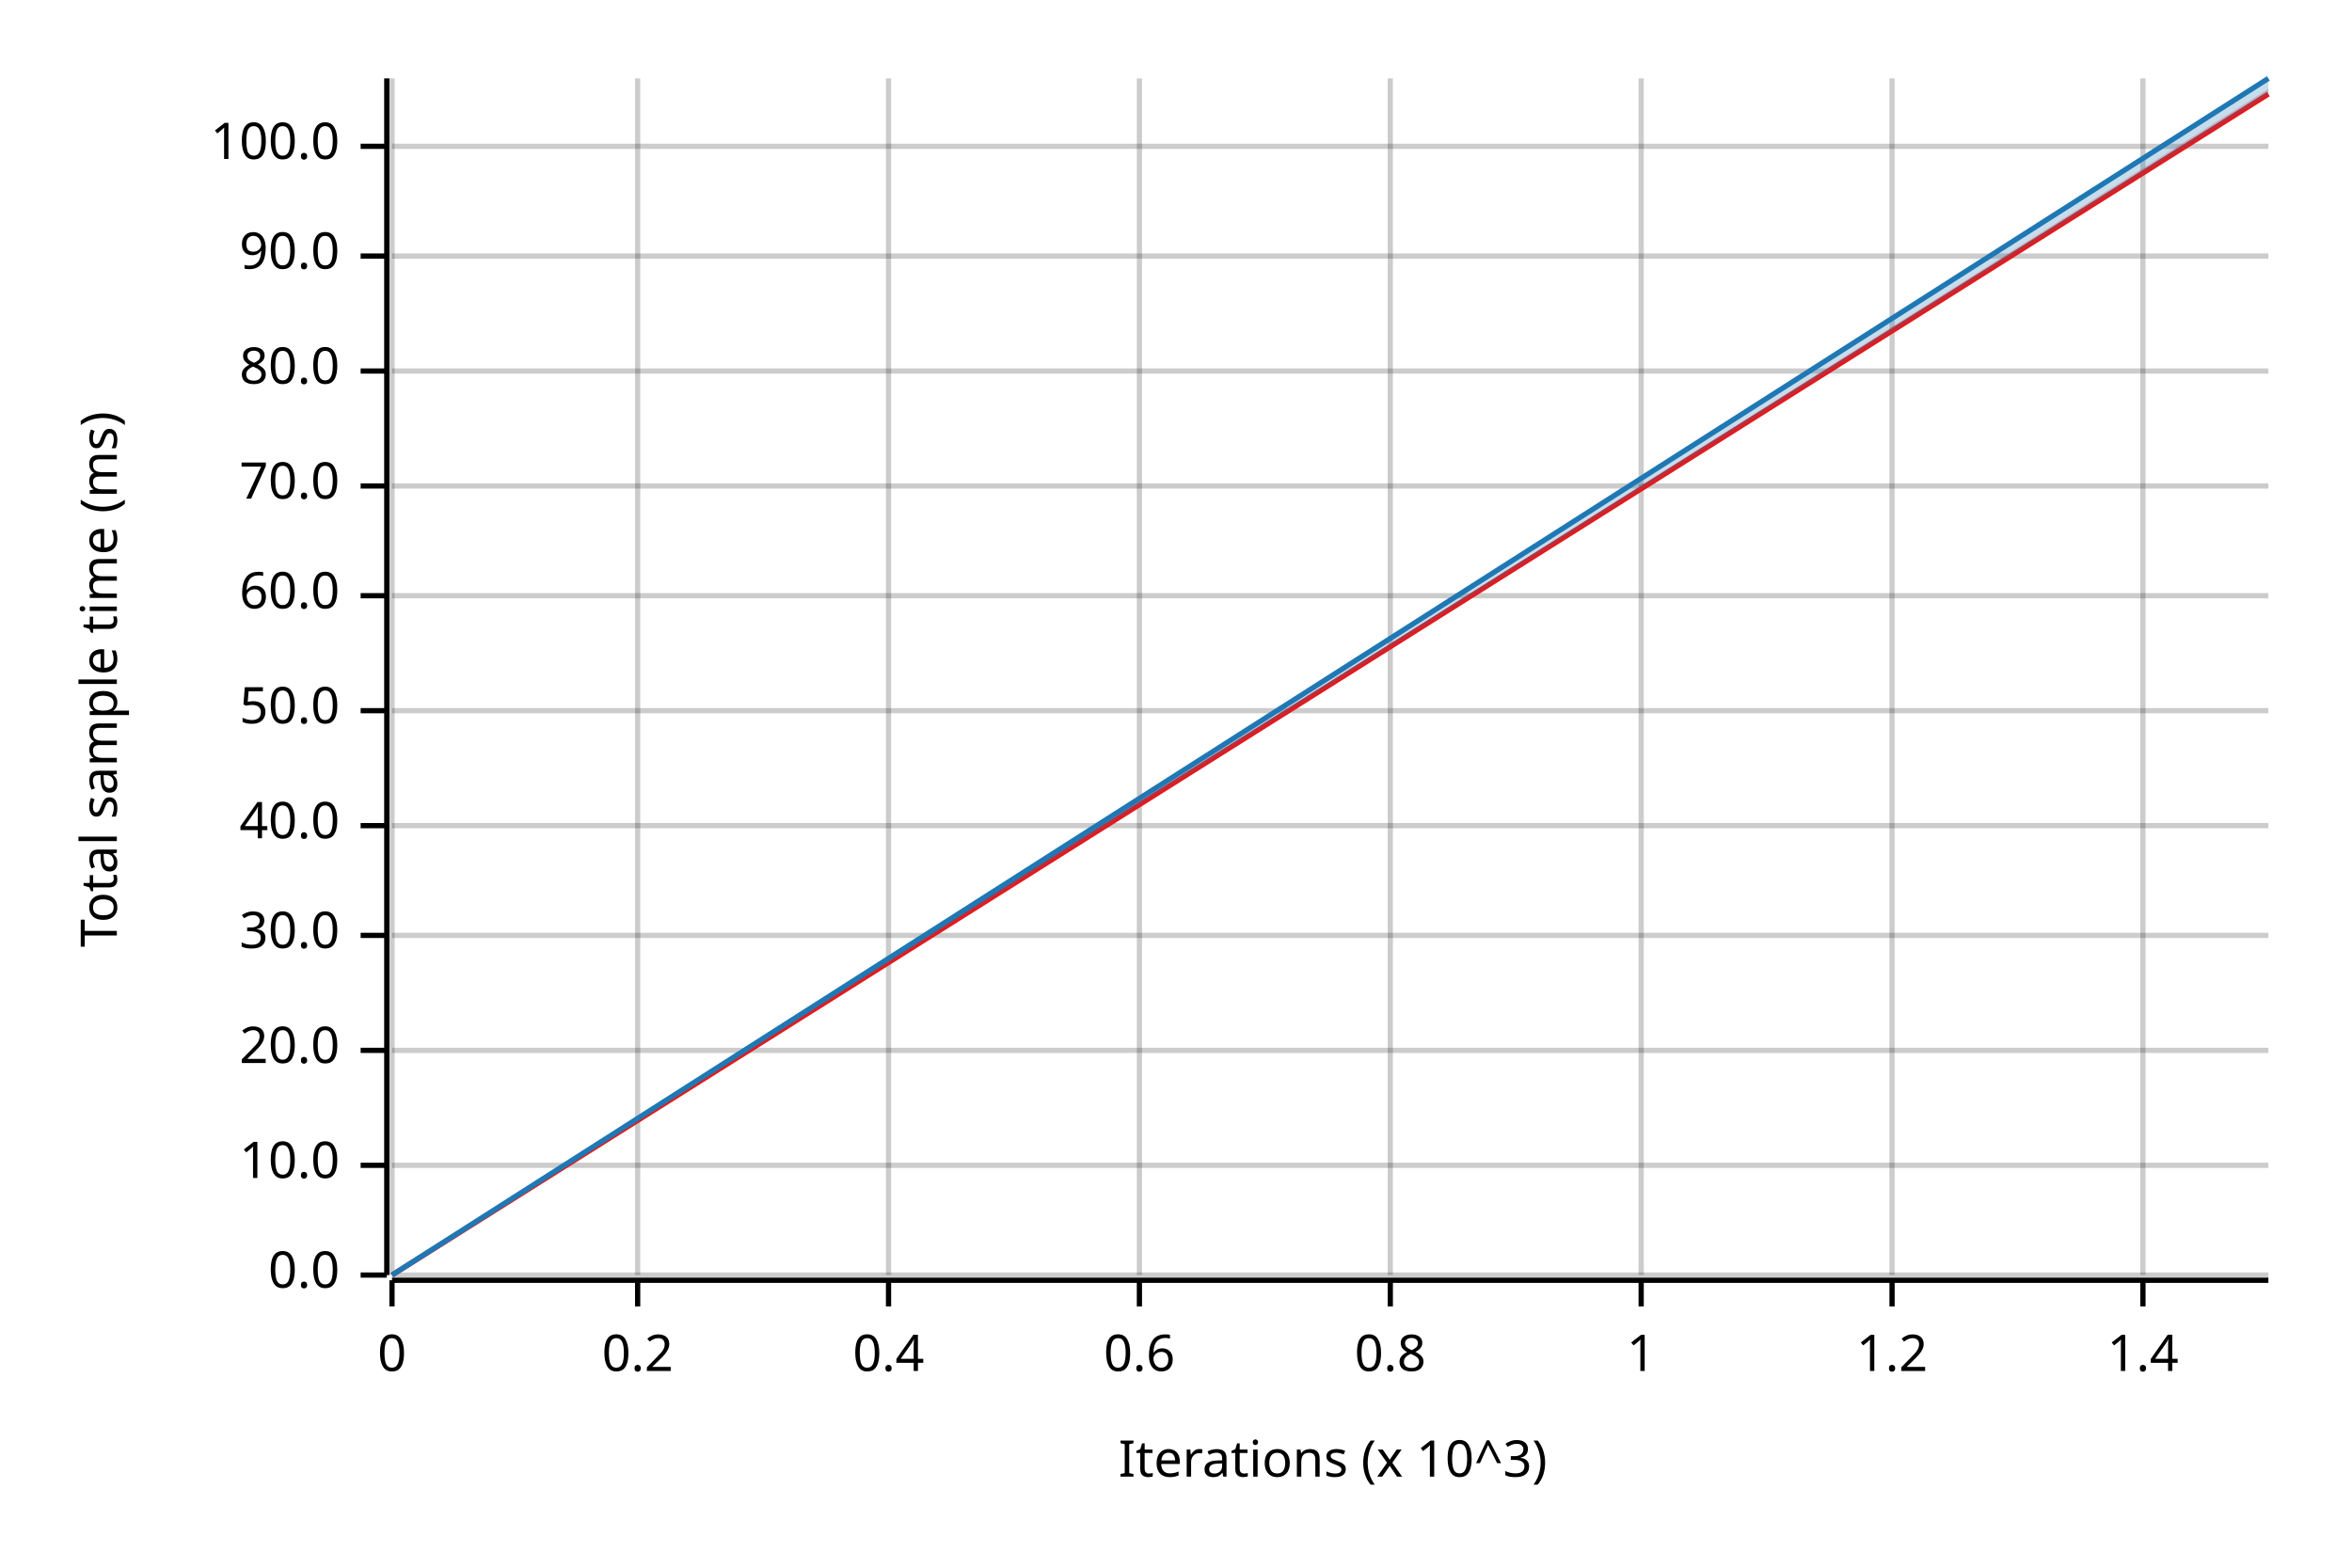
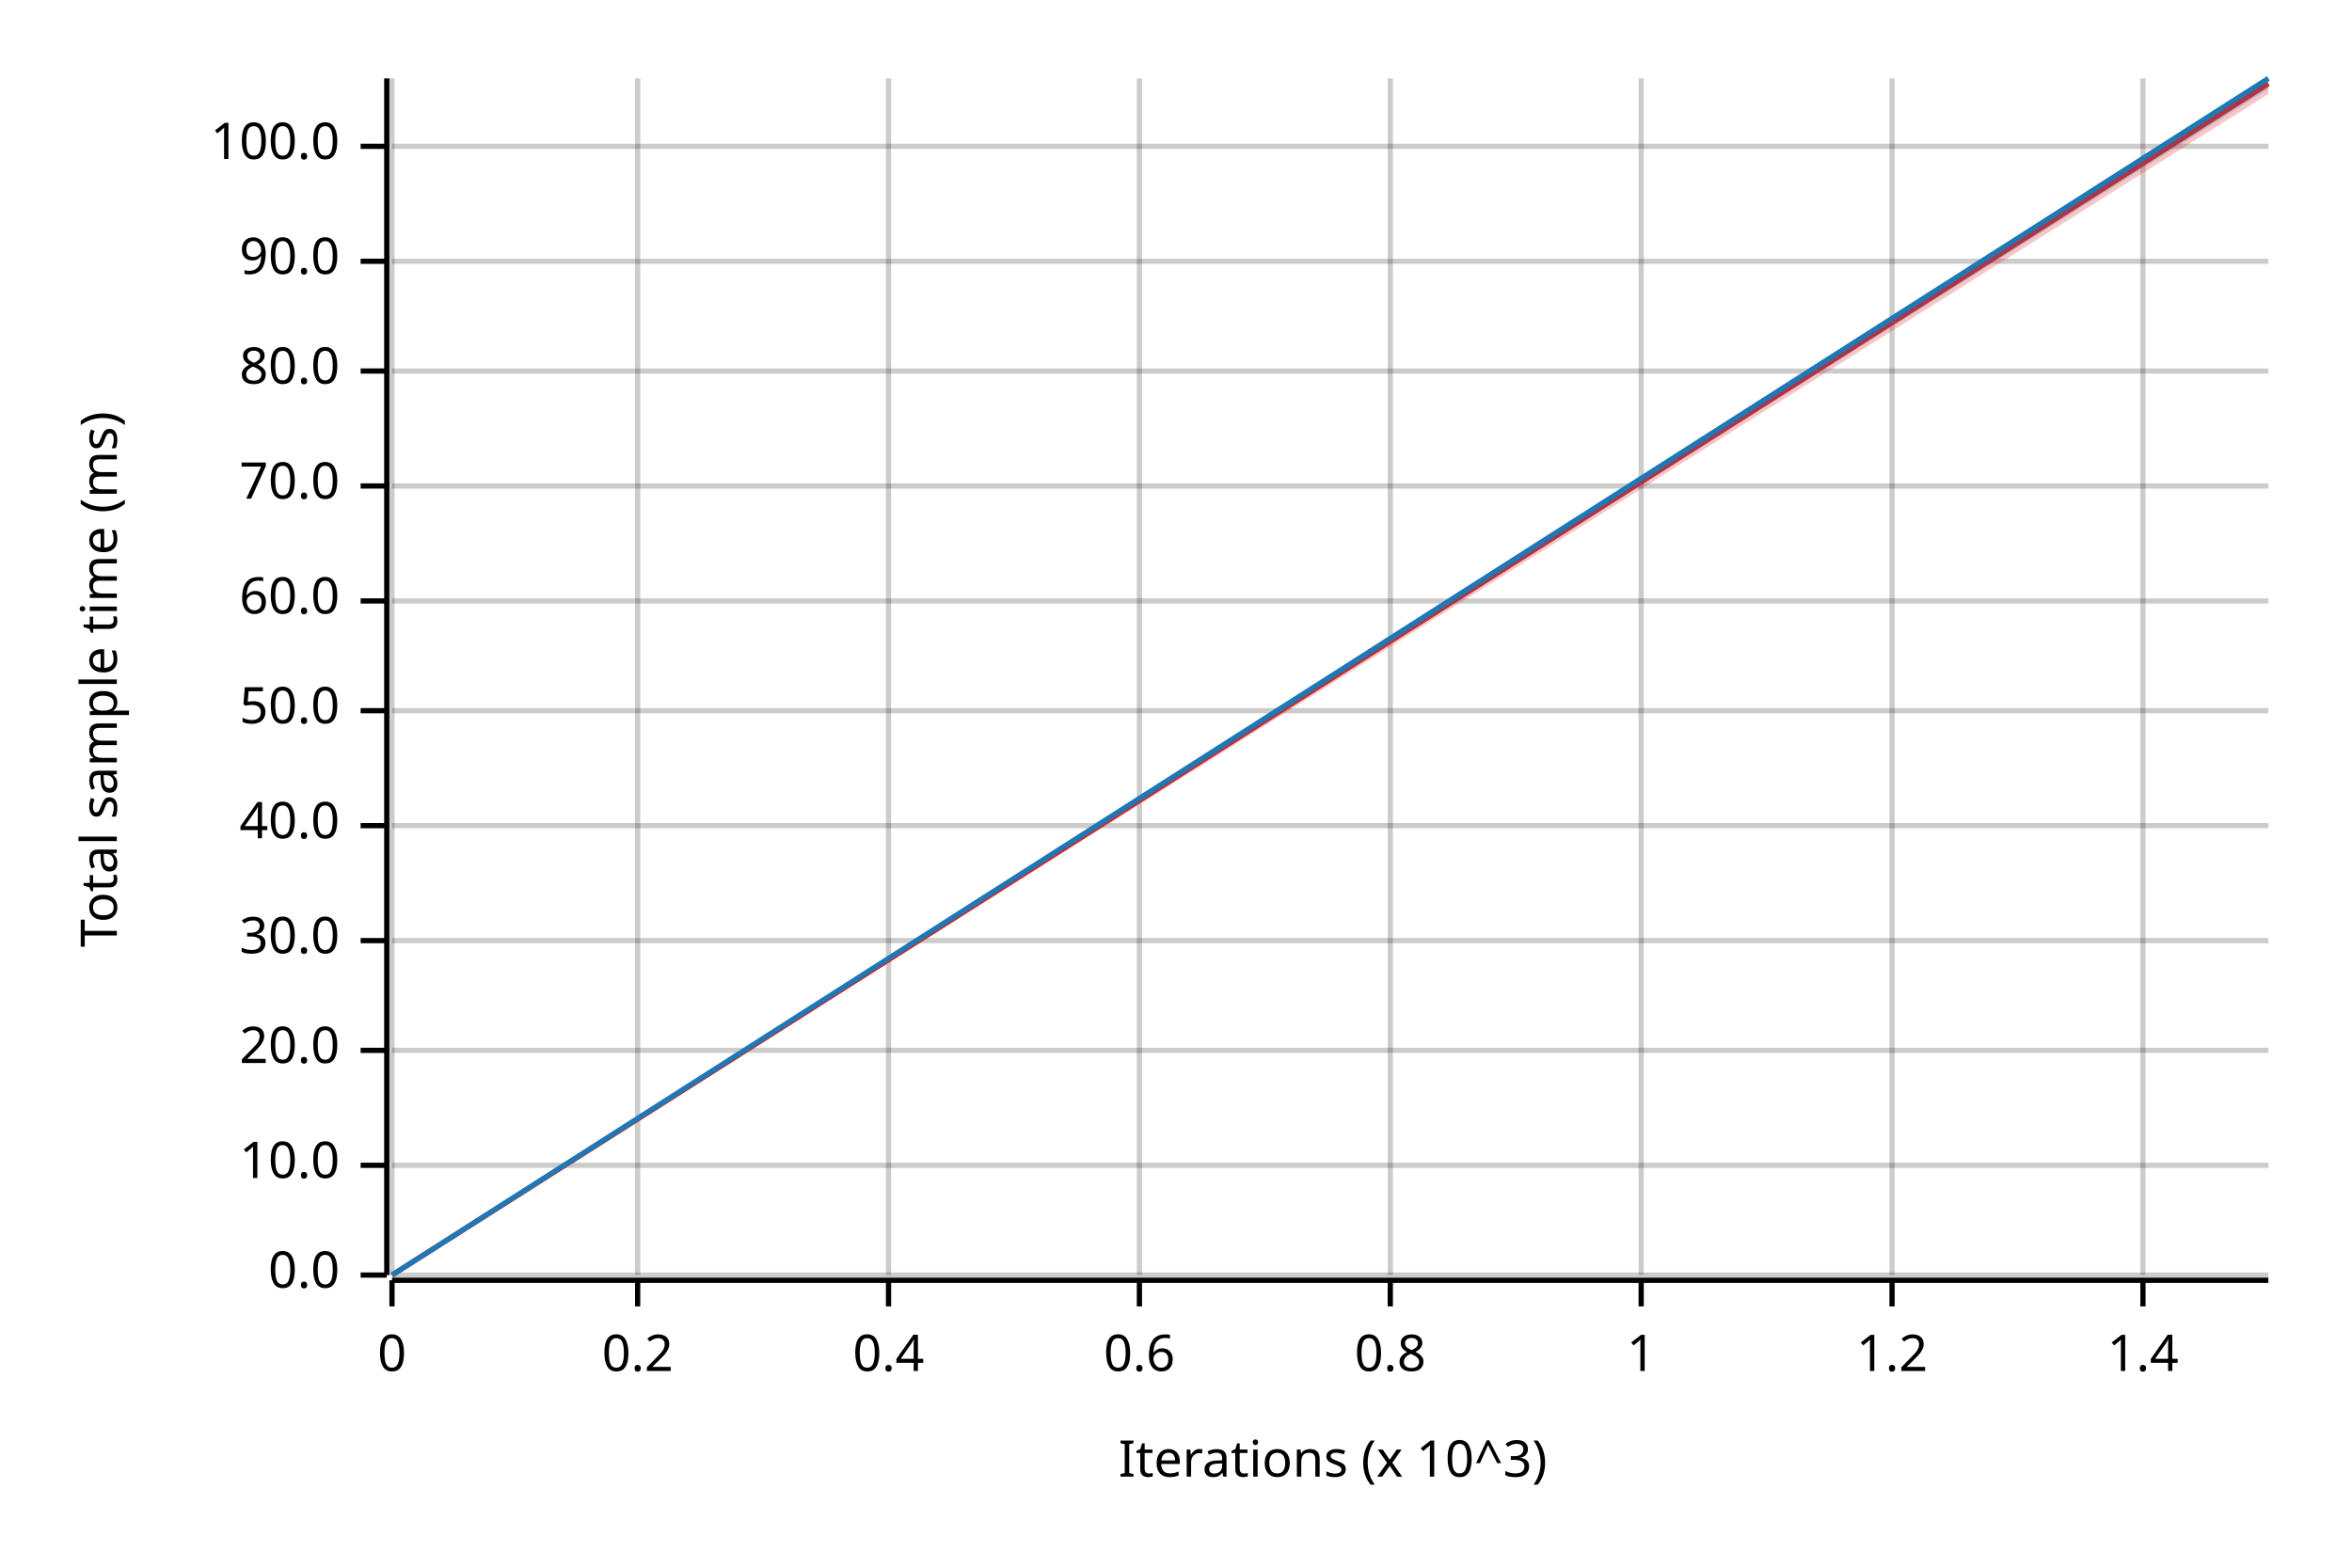
<svg xmlns="http://www.w3.org/2000/svg" width="450" height="300" viewBox="0 0 450 300">
  <text x="15" y="130" dy="0.76em" text-anchor="middle" font-family="sans-serif" font-size="9.677" opacity="1" fill="#000000" transform="rotate(270, 15, 130)">
Total sample time (ms)
</text>
  <text x="255" y="285" dy="-0.5ex" text-anchor="middle" font-family="sans-serif" font-size="9.677" opacity="1" fill="#000000">
Iterations (x 10^3)
</text>
  <line opacity="0.2" stroke="#000000" stroke-width="1" x1="75" y1="244" x2="75" y2="15" />
  <line opacity="0.2" stroke="#000000" stroke-width="1" x1="122" y1="244" x2="122" y2="15" />
  <line opacity="0.2" stroke="#000000" stroke-width="1" x1="170" y1="244" x2="170" y2="15" />
  <line opacity="0.2" stroke="#000000" stroke-width="1" x1="218" y1="244" x2="218" y2="15" />
  <line opacity="0.2" stroke="#000000" stroke-width="1" x1="266" y1="244" x2="266" y2="15" />
  <line opacity="0.2" stroke="#000000" stroke-width="1" x1="314" y1="244" x2="314" y2="15" />
  <line opacity="0.2" stroke="#000000" stroke-width="1" x1="362" y1="244" x2="362" y2="15" />
  <line opacity="0.2" stroke="#000000" stroke-width="1" x1="410" y1="244" x2="410" y2="15" />
  <line opacity="0.2" stroke="#000000" stroke-width="1" x1="75" y1="244" x2="434" y2="244" />
  <line opacity="0.2" stroke="#000000" stroke-width="1" x1="75" y1="223" x2="434" y2="223" />
  <line opacity="0.2" stroke="#000000" stroke-width="1" x1="75" y1="201" x2="434" y2="201" />
-   <line opacity="0.2" stroke="#000000" stroke-width="1" x1="75" y1="179" x2="434" y2="179" />
+   <line opacity="0.2" stroke="#000000" stroke-width="1" x1="75" y1="180" x2="434" y2="180" />
  <line opacity="0.2" stroke="#000000" stroke-width="1" x1="75" y1="158" x2="434" y2="158" />
  <line opacity="0.2" stroke="#000000" stroke-width="1" x1="75" y1="136" x2="434" y2="136" />
-   <line opacity="0.2" stroke="#000000" stroke-width="1" x1="75" y1="114" x2="434" y2="114" />
+   <line opacity="0.2" stroke="#000000" stroke-width="1" x1="75" y1="115" x2="434" y2="115" />
  <line opacity="0.2" stroke="#000000" stroke-width="1" x1="75" y1="93" x2="434" y2="93" />
  <line opacity="0.2" stroke="#000000" stroke-width="1" x1="75" y1="71" x2="434" y2="71" />
-   <line opacity="0.2" stroke="#000000" stroke-width="1" x1="75" y1="49" x2="434" y2="49" />
+   <line opacity="0.2" stroke="#000000" stroke-width="1" x1="75" y1="50" x2="434" y2="50" />
  <line opacity="0.2" stroke="#000000" stroke-width="1" x1="75" y1="28" x2="434" y2="28" />
  <polyline fill="none" opacity="1" stroke="#000000" stroke-width="1" points="74,15 74,244 " />
  <text x="65" y="244" dy="0.5ex" text-anchor="end" font-family="sans-serif" font-size="9.677" opacity="1" fill="#000000">
0.0
</text>
  <polyline fill="none" opacity="1" stroke="#000000" stroke-width="1" points="69,244 74,244 " />
  <text x="65" y="223" dy="0.5ex" text-anchor="end" font-family="sans-serif" font-size="9.677" opacity="1" fill="#000000">
10.0
</text>
  <polyline fill="none" opacity="1" stroke="#000000" stroke-width="1" points="69,223 74,223 " />
  <text x="65" y="201" dy="0.5ex" text-anchor="end" font-family="sans-serif" font-size="9.677" opacity="1" fill="#000000">
20.0
</text>
  <polyline fill="none" opacity="1" stroke="#000000" stroke-width="1" points="69,201 74,201 " />
-   <text x="65" y="179" dy="0.5ex" text-anchor="end" font-family="sans-serif" font-size="9.677" opacity="1" fill="#000000">
+   <text x="65" y="180" dy="0.5ex" text-anchor="end" font-family="sans-serif" font-size="9.677" opacity="1" fill="#000000">
30.0
</text>
-   <polyline fill="none" opacity="1" stroke="#000000" stroke-width="1" points="69,179 74,179 " />
+   <polyline fill="none" opacity="1" stroke="#000000" stroke-width="1" points="69,180 74,180 " />
  <text x="65" y="158" dy="0.5ex" text-anchor="end" font-family="sans-serif" font-size="9.677" opacity="1" fill="#000000">
40.0
</text>
  <polyline fill="none" opacity="1" stroke="#000000" stroke-width="1" points="69,158 74,158 " />
  <text x="65" y="136" dy="0.5ex" text-anchor="end" font-family="sans-serif" font-size="9.677" opacity="1" fill="#000000">
50.0
</text>
  <polyline fill="none" opacity="1" stroke="#000000" stroke-width="1" points="69,136 74,136 " />
-   <text x="65" y="114" dy="0.5ex" text-anchor="end" font-family="sans-serif" font-size="9.677" opacity="1" fill="#000000">
+   <text x="65" y="115" dy="0.5ex" text-anchor="end" font-family="sans-serif" font-size="9.677" opacity="1" fill="#000000">
60.0
</text>
-   <polyline fill="none" opacity="1" stroke="#000000" stroke-width="1" points="69,114 74,114 " />
+   <polyline fill="none" opacity="1" stroke="#000000" stroke-width="1" points="69,115 74,115 " />
  <text x="65" y="93" dy="0.5ex" text-anchor="end" font-family="sans-serif" font-size="9.677" opacity="1" fill="#000000">
70.0
</text>
  <polyline fill="none" opacity="1" stroke="#000000" stroke-width="1" points="69,93 74,93 " />
  <text x="65" y="71" dy="0.5ex" text-anchor="end" font-family="sans-serif" font-size="9.677" opacity="1" fill="#000000">
80.0
</text>
  <polyline fill="none" opacity="1" stroke="#000000" stroke-width="1" points="69,71 74,71 " />
-   <text x="65" y="49" dy="0.5ex" text-anchor="end" font-family="sans-serif" font-size="9.677" opacity="1" fill="#000000">
+   <text x="65" y="50" dy="0.5ex" text-anchor="end" font-family="sans-serif" font-size="9.677" opacity="1" fill="#000000">
90.0
</text>
-   <polyline fill="none" opacity="1" stroke="#000000" stroke-width="1" points="69,49 74,49 " />
+   <polyline fill="none" opacity="1" stroke="#000000" stroke-width="1" points="69,50 74,50 " />
  <text x="65" y="28" dy="0.5ex" text-anchor="end" font-family="sans-serif" font-size="9.677" opacity="1" fill="#000000">
100.0
</text>
  <polyline fill="none" opacity="1" stroke="#000000" stroke-width="1" points="69,28 74,28 " />
  <polyline fill="none" opacity="1" stroke="#000000" stroke-width="1" points="75,245 434,245 " />
  <text x="75" y="255" dy="0.76em" text-anchor="middle" font-family="sans-serif" font-size="9.677" opacity="1" fill="#000000">
0
</text>
  <polyline fill="none" opacity="1" stroke="#000000" stroke-width="1" points="75,245 75,250 " />
  <text x="122" y="255" dy="0.76em" text-anchor="middle" font-family="sans-serif" font-size="9.677" opacity="1" fill="#000000">
0.2
</text>
  <polyline fill="none" opacity="1" stroke="#000000" stroke-width="1" points="122,245 122,250 " />
  <text x="170" y="255" dy="0.76em" text-anchor="middle" font-family="sans-serif" font-size="9.677" opacity="1" fill="#000000">
0.4
</text>
  <polyline fill="none" opacity="1" stroke="#000000" stroke-width="1" points="170,245 170,250 " />
  <text x="218" y="255" dy="0.76em" text-anchor="middle" font-family="sans-serif" font-size="9.677" opacity="1" fill="#000000">
0.6
</text>
  <polyline fill="none" opacity="1" stroke="#000000" stroke-width="1" points="218,245 218,250 " />
  <text x="266" y="255" dy="0.76em" text-anchor="middle" font-family="sans-serif" font-size="9.677" opacity="1" fill="#000000">
0.8
</text>
  <polyline fill="none" opacity="1" stroke="#000000" stroke-width="1" points="266,245 266,250 " />
  <text x="314" y="255" dy="0.76em" text-anchor="middle" font-family="sans-serif" font-size="9.677" opacity="1" fill="#000000">
1
</text>
  <polyline fill="none" opacity="1" stroke="#000000" stroke-width="1" points="314,245 314,250 " />
  <text x="362" y="255" dy="0.76em" text-anchor="middle" font-family="sans-serif" font-size="9.677" opacity="1" fill="#000000">
1.2
</text>
  <polyline fill="none" opacity="1" stroke="#000000" stroke-width="1" points="362,245 362,250 " />
  <text x="410" y="255" dy="0.76em" text-anchor="middle" font-family="sans-serif" font-size="9.677" opacity="1" fill="#000000">
1.4
</text>
  <polyline fill="none" opacity="1" stroke="#000000" stroke-width="1" points="410,245 410,250 " />
-   <polyline fill="none" opacity="1" stroke="#E31A1C" stroke-width="1" points="75,244 434,18 " />
-   <polygon opacity="0.25" fill="#E31A1C" points="75,244 434,18 434,17 " />
+   <polyline fill="none" opacity="1" stroke="#E31A1C" stroke-width="1" points="75,244 434,16 " />
+   <polygon opacity="0.25" fill="#E31A1C" points="75,244 434,18 434,15 " />
  <polyline fill="none" opacity="1" stroke="#1F78B4" stroke-width="1" points="75,244 434,15 " />
-   <polygon opacity="0.25" fill="#1F78B4" points="75,244 434,18 434,15 " />
+   <polygon opacity="0.25" fill="#1F78B4" points="75,244 434,17 434,15 " />
</svg>
